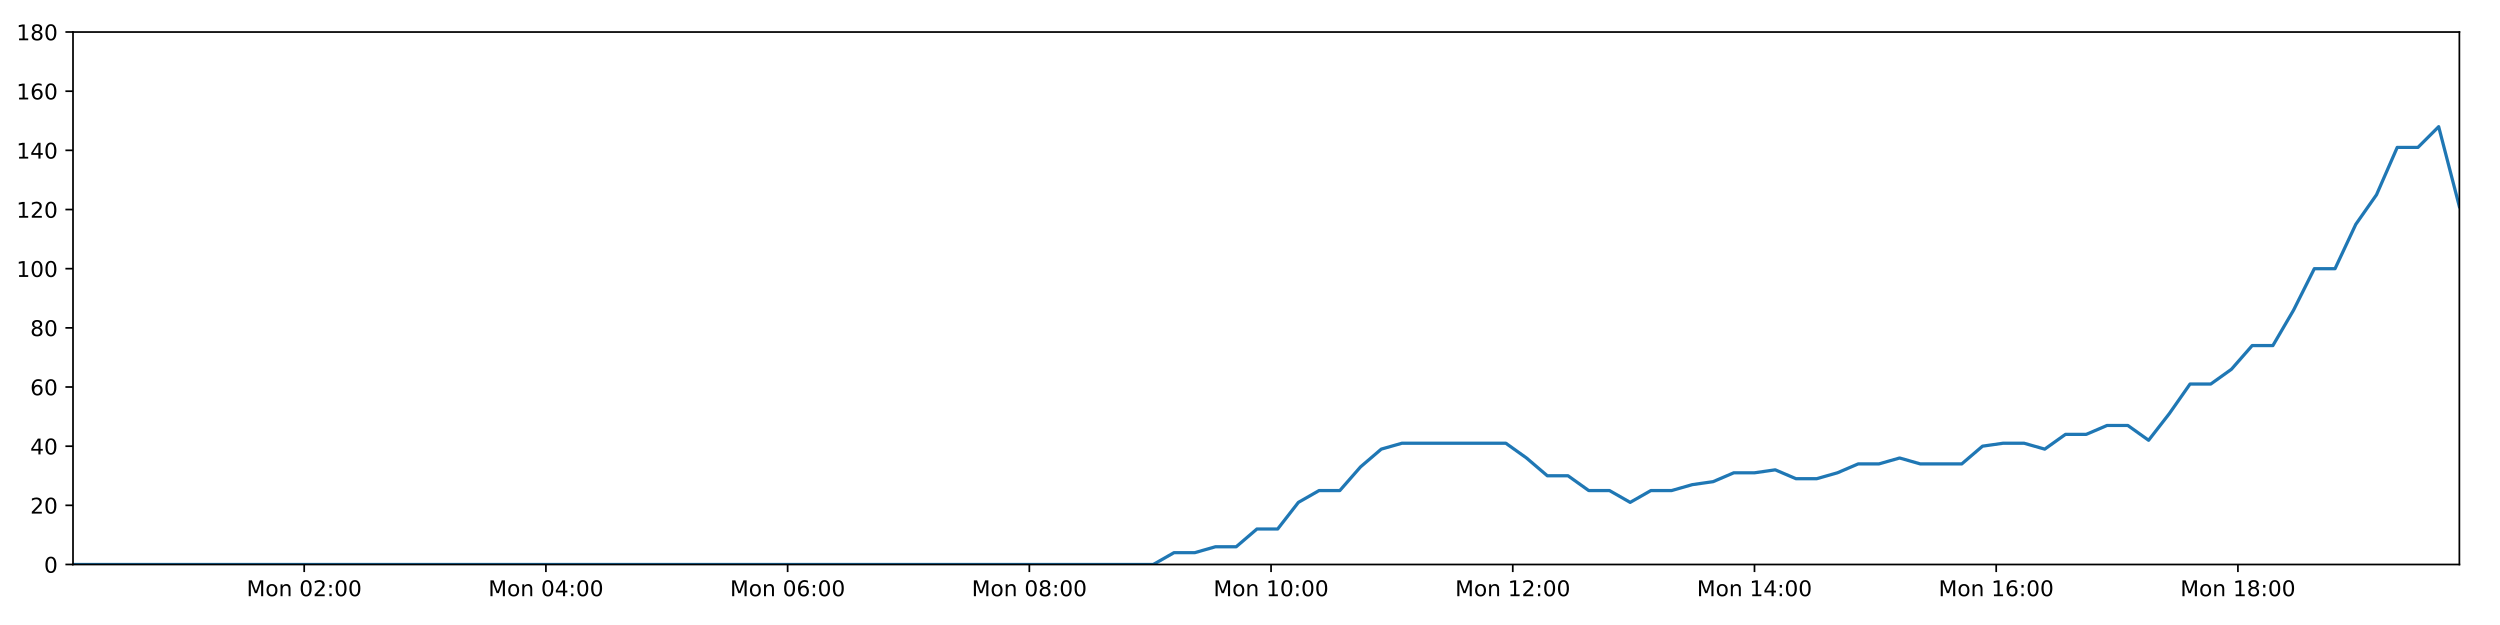
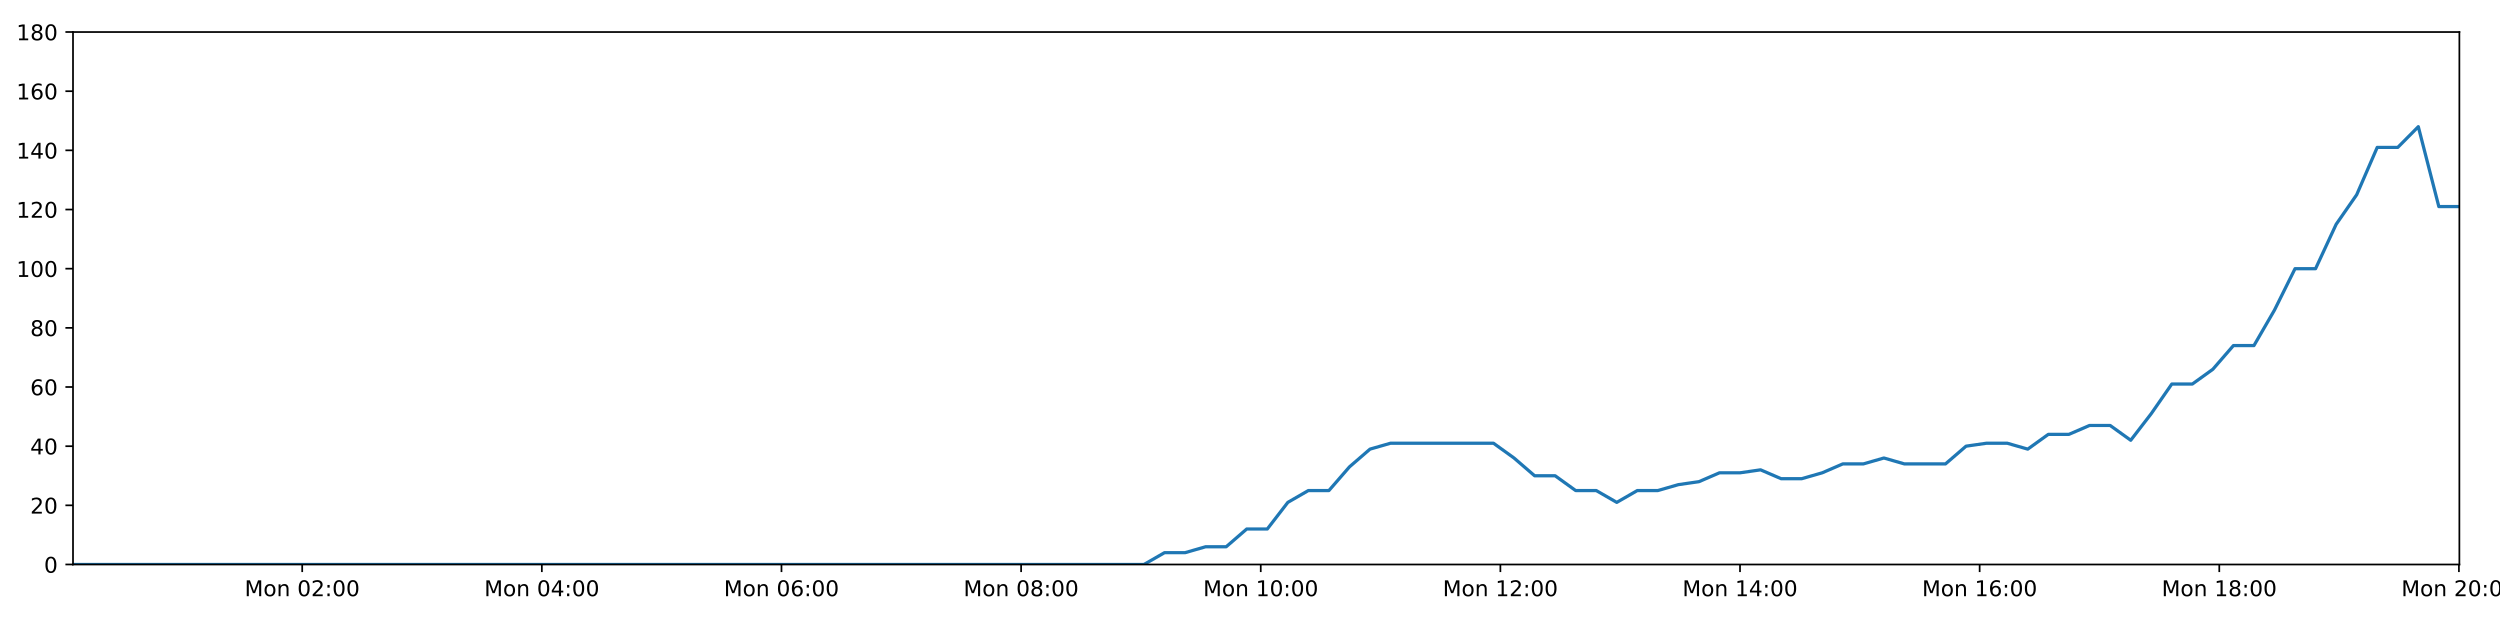
<svg xmlns="http://www.w3.org/2000/svg" xmlns:xlink="http://www.w3.org/1999/xlink" height="288pt" version="1.1" viewBox="0 0 1152 288" width="1152pt">
  <defs>
    <style type="text/css">
*{stroke-linecap:butt;stroke-linejoin:round;}
  </style>
  </defs>
  <g id="figure_1">
    <g id="patch_1">
      <path d="M 0 288  L 1152 288  L 1152 0  L 0 0  z " style="fill:#ffffff;" />
    </g>
    <g id="axes_1">
      <g id="patch_2">
        <path d="M 33.64 260.12  L 1133.28 260.12  L 1133.28 14.76  L 33.64 14.76  z " style="fill:#ffffff;" />
      </g>
      <g id="matplotlib.axis_1">
        <g id="xtick_1">
          <g id="line2d_1">
            <defs>
-               <path d="M 0 0  L 0 3.5  " id="m33ad6593dc" style="stroke:#000000;stroke-width:0.8;" />
-             </defs>
-             <g>
-               <use style="stroke:#000000;stroke-width:0.8;" x="140.175" xlink:href="#m33ad6593dc" y="260.12" />
+               <path d="M 0 0  L 0 3.5  " id="m9e2a7353e4" style="stroke:#000000;stroke-width:0.8;" />
+             </defs>
+             <g>
+               <use style="stroke:#000000;stroke-width:0.8;" x="139.258" xlink:href="#m9e2a7353e4" y="260.12" />
            </g>
          </g>
          <g id="text_1">
            <defs>
              <path d="M 9.812 72.906  L 24.516 72.906  L 43.109 23.297  L 61.812 72.906  L 76.516 72.906  L 76.516 0  L 66.891 0  L 66.891 64.016  L 48.094 14.016  L 38.188 14.016  L 19.391 64.016  L 19.391 0  L 9.812 0  z " id="DejaVuSans-77" />
              <path d="M 30.609 48.391  Q 23.391 48.391 19.188 42.75  Q 14.984 37.109 14.984 27.297  Q 14.984 17.484 19.156 11.844  Q 23.344 6.203 30.609 6.203  Q 37.797 6.203 41.984 11.859  Q 46.188 17.531 46.188 27.297  Q 46.188 37.016 41.984 42.703  Q 37.797 48.391 30.609 48.391  z M 30.609 56  Q 42.328 56 49.016 48.375  Q 55.719 40.766 55.719 27.297  Q 55.719 13.875 49.016 6.219  Q 42.328 -1.422 30.609 -1.422  Q 18.844 -1.422 12.172 6.219  Q 5.516 13.875 5.516 27.297  Q 5.516 40.766 12.172 48.375  Q 18.844 56 30.609 56  z " id="DejaVuSans-111" />
              <path d="M 54.891 33.016  L 54.891 0  L 45.906 0  L 45.906 32.719  Q 45.906 40.484 42.875 44.328  Q 39.844 48.188 33.797 48.188  Q 26.516 48.188 22.312 43.547  Q 18.109 38.922 18.109 30.906  L 18.109 0  L 9.078 0  L 9.078 54.688  L 18.109 54.688  L 18.109 46.188  Q 21.344 51.125 25.703 53.562  Q 30.078 56 35.797 56  Q 45.219 56 50.047 50.172  Q 54.891 44.344 54.891 33.016  z " id="DejaVuSans-110" />
              <path id="DejaVuSans-32" />
              <path d="M 31.781 66.406  Q 24.172 66.406 20.328 58.906  Q 16.5 51.422 16.5 36.375  Q 16.5 21.391 20.328 13.891  Q 24.172 6.391 31.781 6.391  Q 39.453 6.391 43.281 13.891  Q 47.125 21.391 47.125 36.375  Q 47.125 51.422 43.281 58.906  Q 39.453 66.406 31.781 66.406  z M 31.781 74.219  Q 44.047 74.219 50.516 64.516  Q 56.984 54.828 56.984 36.375  Q 56.984 17.969 50.516 8.266  Q 44.047 -1.422 31.781 -1.422  Q 19.531 -1.422 13.062 8.266  Q 6.594 17.969 6.594 36.375  Q 6.594 54.828 13.062 64.516  Q 19.531 74.219 31.781 74.219  z " id="DejaVuSans-48" />
              <path d="M 19.188 8.297  L 53.609 8.297  L 53.609 0  L 7.328 0  L 7.328 8.297  Q 12.938 14.109 22.625 23.891  Q 32.328 33.688 34.812 36.531  Q 39.547 41.844 41.422 45.531  Q 43.312 49.219 43.312 52.781  Q 43.312 58.594 39.234 62.25  Q 35.156 65.922 28.609 65.922  Q 23.969 65.922 18.812 64.312  Q 13.672 62.703 7.812 59.422  L 7.812 69.391  Q 13.766 71.781 18.938 73  Q 24.125 74.219 28.422 74.219  Q 39.75 74.219 46.484 68.547  Q 53.219 62.891 53.219 53.422  Q 53.219 48.922 51.531 44.891  Q 49.859 40.875 45.406 35.406  Q 44.188 33.984 37.641 27.219  Q 31.109 20.453 19.188 8.297  z " id="DejaVuSans-50" />
              <path d="M 11.719 12.406  L 22.016 12.406  L 22.016 0  L 11.719 0  z M 11.719 51.703  L 22.016 51.703  L 22.016 39.312  L 11.719 39.312  z " id="DejaVuSans-58" />
            </defs>
-             <g transform="translate(113.6347 274.7184)scale(0.1 -0.1)">
+             <g transform="translate(112.7175 274.7184)scale(0.1 -0.1)">
              <use xlink:href="#DejaVuSans-77" />
              <use x="86.279" xlink:href="#DejaVuSans-111" />
              <use x="147.461" xlink:href="#DejaVuSans-110" />
              <use x="210.84" xlink:href="#DejaVuSans-32" />
              <use x="242.627" xlink:href="#DejaVuSans-48" />
              <use x="306.25" xlink:href="#DejaVuSans-50" />
              <use x="369.873" xlink:href="#DejaVuSans-58" />
              <use x="403.564" xlink:href="#DejaVuSans-48" />
              <use x="467.188" xlink:href="#DejaVuSans-48" />
            </g>
          </g>
        </g>
        <g id="xtick_2">
          <g id="line2d_2">
            <g>
-               <use style="stroke:#000000;stroke-width:0.8;" x="251.557" xlink:href="#m33ad6593dc" y="260.12" />
+               <use style="stroke:#000000;stroke-width:0.8;" x="249.681" xlink:href="#m9e2a7353e4" y="260.12" />
            </g>
          </g>
          <g id="text_2">
            <defs>
              <path d="M 37.797 64.312  L 12.891 25.391  L 37.797 25.391  z M 35.203 72.906  L 47.609 72.906  L 47.609 25.391  L 58.016 25.391  L 58.016 17.188  L 47.609 17.188  L 47.609 0  L 37.797 0  L 37.797 17.188  L 4.891 17.188  L 4.891 26.703  z " id="DejaVuSans-52" />
            </defs>
-             <g transform="translate(225.0169 274.7184)scale(0.1 -0.1)">
+             <g transform="translate(223.1408 274.7184)scale(0.1 -0.1)">
              <use xlink:href="#DejaVuSans-77" />
              <use x="86.279" xlink:href="#DejaVuSans-111" />
              <use x="147.461" xlink:href="#DejaVuSans-110" />
              <use x="210.84" xlink:href="#DejaVuSans-32" />
              <use x="242.627" xlink:href="#DejaVuSans-48" />
              <use x="306.25" xlink:href="#DejaVuSans-52" />
              <use x="369.873" xlink:href="#DejaVuSans-58" />
              <use x="403.564" xlink:href="#DejaVuSans-48" />
              <use x="467.188" xlink:href="#DejaVuSans-48" />
            </g>
          </g>
        </g>
        <g id="xtick_3">
          <g id="line2d_3">
            <g>
-               <use style="stroke:#000000;stroke-width:0.8;" x="362.94" xlink:href="#m33ad6593dc" y="260.12" />
+               <use style="stroke:#000000;stroke-width:0.8;" x="360.105" xlink:href="#m9e2a7353e4" y="260.12" />
            </g>
          </g>
          <g id="text_3">
            <defs>
              <path d="M 33.016 40.375  Q 26.375 40.375 22.484 35.828  Q 18.609 31.297 18.609 23.391  Q 18.609 15.531 22.484 10.953  Q 26.375 6.391 33.016 6.391  Q 39.656 6.391 43.531 10.953  Q 47.406 15.531 47.406 23.391  Q 47.406 31.297 43.531 35.828  Q 39.656 40.375 33.016 40.375  z M 52.594 71.297  L 52.594 62.312  Q 48.875 64.062 45.094 64.984  Q 41.312 65.922 37.594 65.922  Q 27.828 65.922 22.672 59.328  Q 17.531 52.734 16.797 39.406  Q 19.672 43.656 24.016 45.922  Q 28.375 48.188 33.594 48.188  Q 44.578 48.188 50.953 41.516  Q 57.328 34.859 57.328 23.391  Q 57.328 12.156 50.688 5.359  Q 44.047 -1.422 33.016 -1.422  Q 20.359 -1.422 13.672 8.266  Q 6.984 17.969 6.984 36.375  Q 6.984 53.656 15.188 63.938  Q 23.391 74.219 37.203 74.219  Q 40.922 74.219 44.703 73.484  Q 48.484 72.75 52.594 71.297  z " id="DejaVuSans-54" />
            </defs>
-             <g transform="translate(336.3991 274.7184)scale(0.1 -0.1)">
+             <g transform="translate(333.5641 274.7184)scale(0.1 -0.1)">
              <use xlink:href="#DejaVuSans-77" />
              <use x="86.279" xlink:href="#DejaVuSans-111" />
              <use x="147.461" xlink:href="#DejaVuSans-110" />
              <use x="210.84" xlink:href="#DejaVuSans-32" />
              <use x="242.627" xlink:href="#DejaVuSans-48" />
              <use x="306.25" xlink:href="#DejaVuSans-54" />
              <use x="369.873" xlink:href="#DejaVuSans-58" />
              <use x="403.564" xlink:href="#DejaVuSans-48" />
              <use x="467.188" xlink:href="#DejaVuSans-48" />
            </g>
          </g>
        </g>
        <g id="xtick_4">
          <g id="line2d_4">
            <g>
-               <use style="stroke:#000000;stroke-width:0.8;" x="474.322" xlink:href="#m33ad6593dc" y="260.12" />
+               <use style="stroke:#000000;stroke-width:0.8;" x="470.528" xlink:href="#m9e2a7353e4" y="260.12" />
            </g>
          </g>
          <g id="text_4">
            <defs>
              <path d="M 31.781 34.625  Q 24.75 34.625 20.719 30.859  Q 16.703 27.094 16.703 20.516  Q 16.703 13.922 20.719 10.156  Q 24.75 6.391 31.781 6.391  Q 38.812 6.391 42.859 10.172  Q 46.922 13.969 46.922 20.516  Q 46.922 27.094 42.891 30.859  Q 38.875 34.625 31.781 34.625  z M 21.922 38.812  Q 15.578 40.375 12.031 44.719  Q 8.5 49.078 8.5 55.328  Q 8.5 64.062 14.719 69.141  Q 20.953 74.219 31.781 74.219  Q 42.672 74.219 48.875 69.141  Q 55.078 64.062 55.078 55.328  Q 55.078 49.078 51.531 44.719  Q 48 40.375 41.703 38.812  Q 48.828 37.156 52.797 32.312  Q 56.781 27.484 56.781 20.516  Q 56.781 9.906 50.312 4.234  Q 43.844 -1.422 31.781 -1.422  Q 19.734 -1.422 13.25 4.234  Q 6.781 9.906 6.781 20.516  Q 6.781 27.484 10.781 32.312  Q 14.797 37.156 21.922 38.812  z M 18.312 54.391  Q 18.312 48.734 21.844 45.562  Q 25.391 42.391 31.781 42.391  Q 38.141 42.391 41.719 45.562  Q 45.312 48.734 45.312 54.391  Q 45.312 60.062 41.719 63.234  Q 38.141 66.406 31.781 66.406  Q 25.391 66.406 21.844 63.234  Q 18.312 60.062 18.312 54.391  z " id="DejaVuSans-56" />
            </defs>
-             <g transform="translate(447.7812 274.7184)scale(0.1 -0.1)">
+             <g transform="translate(443.9874 274.7184)scale(0.1 -0.1)">
              <use xlink:href="#DejaVuSans-77" />
              <use x="86.279" xlink:href="#DejaVuSans-111" />
              <use x="147.461" xlink:href="#DejaVuSans-110" />
              <use x="210.84" xlink:href="#DejaVuSans-32" />
              <use x="242.627" xlink:href="#DejaVuSans-48" />
              <use x="306.25" xlink:href="#DejaVuSans-56" />
              <use x="369.873" xlink:href="#DejaVuSans-58" />
              <use x="403.564" xlink:href="#DejaVuSans-48" />
              <use x="467.188" xlink:href="#DejaVuSans-48" />
            </g>
          </g>
        </g>
        <g id="xtick_5">
          <g id="line2d_5">
            <g>
-               <use style="stroke:#000000;stroke-width:0.8;" x="585.704" xlink:href="#m33ad6593dc" y="260.12" />
+               <use style="stroke:#000000;stroke-width:0.8;" x="580.951" xlink:href="#m9e2a7353e4" y="260.12" />
            </g>
          </g>
          <g id="text_5">
            <defs>
              <path d="M 12.406 8.297  L 28.516 8.297  L 28.516 63.922  L 10.984 60.406  L 10.984 69.391  L 28.422 72.906  L 38.281 72.906  L 38.281 8.297  L 54.391 8.297  L 54.391 0  L 12.406 0  z " id="DejaVuSans-49" />
            </defs>
-             <g transform="translate(559.1634 274.7184)scale(0.1 -0.1)">
+             <g transform="translate(554.4106 274.7184)scale(0.1 -0.1)">
              <use xlink:href="#DejaVuSans-77" />
              <use x="86.279" xlink:href="#DejaVuSans-111" />
              <use x="147.461" xlink:href="#DejaVuSans-110" />
              <use x="210.84" xlink:href="#DejaVuSans-32" />
              <use x="242.627" xlink:href="#DejaVuSans-49" />
              <use x="306.25" xlink:href="#DejaVuSans-48" />
              <use x="369.873" xlink:href="#DejaVuSans-58" />
              <use x="403.564" xlink:href="#DejaVuSans-48" />
              <use x="467.188" xlink:href="#DejaVuSans-48" />
            </g>
          </g>
        </g>
        <g id="xtick_6">
          <g id="line2d_6">
            <g>
-               <use style="stroke:#000000;stroke-width:0.8;" x="697.086" xlink:href="#m33ad6593dc" y="260.12" />
+               <use style="stroke:#000000;stroke-width:0.8;" x="691.375" xlink:href="#m9e2a7353e4" y="260.12" />
            </g>
          </g>
          <g id="text_6">
-             <g transform="translate(670.5456 274.7184)scale(0.1 -0.1)">
+             <g transform="translate(664.8339 274.7184)scale(0.1 -0.1)">
              <use xlink:href="#DejaVuSans-77" />
              <use x="86.279" xlink:href="#DejaVuSans-111" />
              <use x="147.461" xlink:href="#DejaVuSans-110" />
              <use x="210.84" xlink:href="#DejaVuSans-32" />
              <use x="242.627" xlink:href="#DejaVuSans-49" />
              <use x="306.25" xlink:href="#DejaVuSans-50" />
              <use x="369.873" xlink:href="#DejaVuSans-58" />
              <use x="403.564" xlink:href="#DejaVuSans-48" />
              <use x="467.188" xlink:href="#DejaVuSans-48" />
            </g>
          </g>
        </g>
        <g id="xtick_7">
          <g id="line2d_7">
            <g>
-               <use style="stroke:#000000;stroke-width:0.8;" x="808.468" xlink:href="#m33ad6593dc" y="260.12" />
+               <use style="stroke:#000000;stroke-width:0.8;" x="801.798" xlink:href="#m9e2a7353e4" y="260.12" />
            </g>
          </g>
          <g id="text_7">
-             <g transform="translate(781.9278 274.7184)scale(0.1 -0.1)">
+             <g transform="translate(775.2572 274.7184)scale(0.1 -0.1)">
              <use xlink:href="#DejaVuSans-77" />
              <use x="86.279" xlink:href="#DejaVuSans-111" />
              <use x="147.461" xlink:href="#DejaVuSans-110" />
              <use x="210.84" xlink:href="#DejaVuSans-32" />
              <use x="242.627" xlink:href="#DejaVuSans-49" />
              <use x="306.25" xlink:href="#DejaVuSans-52" />
              <use x="369.873" xlink:href="#DejaVuSans-58" />
              <use x="403.564" xlink:href="#DejaVuSans-48" />
              <use x="467.188" xlink:href="#DejaVuSans-48" />
            </g>
          </g>
        </g>
        <g id="xtick_8">
          <g id="line2d_8">
            <g>
-               <use style="stroke:#000000;stroke-width:0.8;" x="919.851" xlink:href="#m33ad6593dc" y="260.12" />
+               <use style="stroke:#000000;stroke-width:0.8;" x="912.221" xlink:href="#m9e2a7353e4" y="260.12" />
            </g>
          </g>
          <g id="text_8">
-             <g transform="translate(893.31 274.7184)scale(0.1 -0.1)">
+             <g transform="translate(885.6805 274.7184)scale(0.1 -0.1)">
              <use xlink:href="#DejaVuSans-77" />
              <use x="86.279" xlink:href="#DejaVuSans-111" />
              <use x="147.461" xlink:href="#DejaVuSans-110" />
              <use x="210.84" xlink:href="#DejaVuSans-32" />
              <use x="242.627" xlink:href="#DejaVuSans-49" />
              <use x="306.25" xlink:href="#DejaVuSans-54" />
              <use x="369.873" xlink:href="#DejaVuSans-58" />
              <use x="403.564" xlink:href="#DejaVuSans-48" />
              <use x="467.188" xlink:href="#DejaVuSans-48" />
            </g>
          </g>
        </g>
        <g id="xtick_9">
          <g id="line2d_9">
            <g>
-               <use style="stroke:#000000;stroke-width:0.8;" x="1031.233" xlink:href="#m33ad6593dc" y="260.12" />
+               <use style="stroke:#000000;stroke-width:0.8;" x="1022.644" xlink:href="#m9e2a7353e4" y="260.12" />
            </g>
          </g>
          <g id="text_9">
-             <g transform="translate(1004.692 274.7184)scale(0.1 -0.1)">
+             <g transform="translate(996.1038 274.7184)scale(0.1 -0.1)">
              <use xlink:href="#DejaVuSans-77" />
              <use x="86.279" xlink:href="#DejaVuSans-111" />
              <use x="147.461" xlink:href="#DejaVuSans-110" />
              <use x="210.84" xlink:href="#DejaVuSans-32" />
              <use x="242.627" xlink:href="#DejaVuSans-49" />
              <use x="306.25" xlink:href="#DejaVuSans-56" />
              <use x="369.873" xlink:href="#DejaVuSans-58" />
              <use x="403.564" xlink:href="#DejaVuSans-48" />
              <use x="467.188" xlink:href="#DejaVuSans-48" />
            </g>
          </g>
        </g>
+         <g id="xtick_10">
+           <g id="line2d_10">
+             <g>
+               <use style="stroke:#000000;stroke-width:0.8;" x="1133.068" xlink:href="#m9e2a7353e4" y="260.12" />
+             </g>
+           </g>
+           <g id="text_10">
+             <g transform="translate(1106.527 274.7184)scale(0.1 -0.1)">
+               <use xlink:href="#DejaVuSans-77" />
+               <use x="86.279" xlink:href="#DejaVuSans-111" />
+               <use x="147.461" xlink:href="#DejaVuSans-110" />
+               <use x="210.84" xlink:href="#DejaVuSans-32" />
+               <use x="242.627" xlink:href="#DejaVuSans-50" />
+               <use x="306.25" xlink:href="#DejaVuSans-48" />
+               <use x="369.873" xlink:href="#DejaVuSans-58" />
+               <use x="403.564" xlink:href="#DejaVuSans-48" />
+               <use x="467.188" xlink:href="#DejaVuSans-48" />
+             </g>
+           </g>
+         </g>
      </g>
      <g id="matplotlib.axis_2">
        <g id="ytick_1">
-           <g id="line2d_10">
-             <defs>
-               <path d="M 0 0  L -3.5 0  " id="m4c8c08d4d7" style="stroke:#000000;stroke-width:0.8;" />
-             </defs>
-             <g>
-               <use style="stroke:#000000;stroke-width:0.8;" x="33.64" xlink:href="#m4c8c08d4d7" y="260.12" />
-             </g>
-           </g>
-           <g id="text_10">
+           <g id="line2d_11">
+             <defs>
+               <path d="M 0 0  L -3.5 0  " id="mf865b63701" style="stroke:#000000;stroke-width:0.8;" />
+             </defs>
+             <g>
+               <use style="stroke:#000000;stroke-width:0.8;" x="33.64" xlink:href="#mf865b63701" y="260.12" />
+             </g>
+           </g>
+           <g id="text_11">
            <g transform="translate(20.2775 263.9192)scale(0.1 -0.1)">
              <use xlink:href="#DejaVuSans-48" />
            </g>
          </g>
        </g>
        <g id="ytick_2">
-           <g id="line2d_11">
-             <g>
-               <use style="stroke:#000000;stroke-width:0.8;" x="33.64" xlink:href="#m4c8c08d4d7" y="232.858" />
-             </g>
-           </g>
-           <g id="text_11">
+           <g id="line2d_12">
+             <g>
+               <use style="stroke:#000000;stroke-width:0.8;" x="33.64" xlink:href="#mf865b63701" y="232.858" />
+             </g>
+           </g>
+           <g id="text_12">
            <g transform="translate(13.915 236.657)scale(0.1 -0.1)">
              <use xlink:href="#DejaVuSans-50" />
              <use x="63.623" xlink:href="#DejaVuSans-48" />
            </g>
          </g>
        </g>
        <g id="ytick_3">
-           <g id="line2d_12">
-             <g>
-               <use style="stroke:#000000;stroke-width:0.8;" x="33.64" xlink:href="#m4c8c08d4d7" y="205.596" />
-             </g>
-           </g>
-           <g id="text_12">
+           <g id="line2d_13">
+             <g>
+               <use style="stroke:#000000;stroke-width:0.8;" x="33.64" xlink:href="#mf865b63701" y="205.596" />
+             </g>
+           </g>
+           <g id="text_13">
            <g transform="translate(13.915 209.3948)scale(0.1 -0.1)">
              <use xlink:href="#DejaVuSans-52" />
              <use x="63.623" xlink:href="#DejaVuSans-48" />
            </g>
          </g>
        </g>
        <g id="ytick_4">
-           <g id="line2d_13">
-             <g>
-               <use style="stroke:#000000;stroke-width:0.8;" x="33.64" xlink:href="#m4c8c08d4d7" y="178.333" />
-             </g>
-           </g>
-           <g id="text_13">
+           <g id="line2d_14">
+             <g>
+               <use style="stroke:#000000;stroke-width:0.8;" x="33.64" xlink:href="#mf865b63701" y="178.333" />
+             </g>
+           </g>
+           <g id="text_14">
            <g transform="translate(13.915 182.1326)scale(0.1 -0.1)">
              <use xlink:href="#DejaVuSans-54" />
              <use x="63.623" xlink:href="#DejaVuSans-48" />
            </g>
          </g>
        </g>
        <g id="ytick_5">
-           <g id="line2d_14">
-             <g>
-               <use style="stroke:#000000;stroke-width:0.8;" x="33.64" xlink:href="#m4c8c08d4d7" y="151.071" />
-             </g>
-           </g>
-           <g id="text_14">
+           <g id="line2d_15">
+             <g>
+               <use style="stroke:#000000;stroke-width:0.8;" x="33.64" xlink:href="#mf865b63701" y="151.071" />
+             </g>
+           </g>
+           <g id="text_15">
            <g transform="translate(13.915 154.8703)scale(0.1 -0.1)">
              <use xlink:href="#DejaVuSans-56" />
              <use x="63.623" xlink:href="#DejaVuSans-48" />
            </g>
          </g>
        </g>
        <g id="ytick_6">
-           <g id="line2d_15">
-             <g>
-               <use style="stroke:#000000;stroke-width:0.8;" x="33.64" xlink:href="#m4c8c08d4d7" y="123.809" />
-             </g>
-           </g>
-           <g id="text_15">
+           <g id="line2d_16">
+             <g>
+               <use style="stroke:#000000;stroke-width:0.8;" x="33.64" xlink:href="#mf865b63701" y="123.809" />
+             </g>
+           </g>
+           <g id="text_16">
            <g transform="translate(7.5525 127.6081)scale(0.1 -0.1)">
              <use xlink:href="#DejaVuSans-49" />
              <use x="63.623" xlink:href="#DejaVuSans-48" />
              <use x="127.246" xlink:href="#DejaVuSans-48" />
            </g>
          </g>
        </g>
        <g id="ytick_7">
-           <g id="line2d_16">
-             <g>
-               <use style="stroke:#000000;stroke-width:0.8;" x="33.64" xlink:href="#m4c8c08d4d7" y="96.547" />
-             </g>
-           </g>
-           <g id="text_16">
+           <g id="line2d_17">
+             <g>
+               <use style="stroke:#000000;stroke-width:0.8;" x="33.64" xlink:href="#mf865b63701" y="96.547" />
+             </g>
+           </g>
+           <g id="text_17">
            <g transform="translate(7.5525 100.3459)scale(0.1 -0.1)">
              <use xlink:href="#DejaVuSans-49" />
              <use x="63.623" xlink:href="#DejaVuSans-50" />
              <use x="127.246" xlink:href="#DejaVuSans-48" />
            </g>
          </g>
        </g>
        <g id="ytick_8">
-           <g id="line2d_17">
-             <g>
-               <use style="stroke:#000000;stroke-width:0.8;" x="33.64" xlink:href="#m4c8c08d4d7" y="69.284" />
-             </g>
-           </g>
-           <g id="text_17">
+           <g id="line2d_18">
+             <g>
+               <use style="stroke:#000000;stroke-width:0.8;" x="33.64" xlink:href="#mf865b63701" y="69.284" />
+             </g>
+           </g>
+           <g id="text_18">
            <g transform="translate(7.5525 73.08366)scale(0.1 -0.1)">
              <use xlink:href="#DejaVuSans-49" />
              <use x="63.623" xlink:href="#DejaVuSans-52" />
              <use x="127.246" xlink:href="#DejaVuSans-48" />
            </g>
          </g>
        </g>
        <g id="ytick_9">
-           <g id="line2d_18">
-             <g>
-               <use style="stroke:#000000;stroke-width:0.8;" x="33.64" xlink:href="#m4c8c08d4d7" y="42.022" />
-             </g>
-           </g>
-           <g id="text_18">
+           <g id="line2d_19">
+             <g>
+               <use style="stroke:#000000;stroke-width:0.8;" x="33.64" xlink:href="#mf865b63701" y="42.022" />
+             </g>
+           </g>
+           <g id="text_19">
            <g transform="translate(7.5525 45.82144)scale(0.1 -0.1)">
              <use xlink:href="#DejaVuSans-49" />
              <use x="63.623" xlink:href="#DejaVuSans-54" />
              <use x="127.246" xlink:href="#DejaVuSans-48" />
            </g>
          </g>
        </g>
        <g id="ytick_10">
-           <g id="line2d_19">
-             <g>
-               <use style="stroke:#000000;stroke-width:0.8;" x="33.64" xlink:href="#m4c8c08d4d7" y="14.76" />
-             </g>
-           </g>
-           <g id="text_19">
+           <g id="line2d_20">
+             <g>
+               <use style="stroke:#000000;stroke-width:0.8;" x="33.64" xlink:href="#mf865b63701" y="14.76" />
+             </g>
+           </g>
+           <g id="text_20">
            <g transform="translate(7.5525 18.55922)scale(0.1 -0.1)">
              <use xlink:href="#DejaVuSans-49" />
              <use x="63.623" xlink:href="#DejaVuSans-56" />
              <use x="127.246" xlink:href="#DejaVuSans-48" />
            </g>
          </g>
        </g>
      </g>
-       <g id="line2d_20">
-         <path clip-path="url(#p7c4ae4ef4c)" d="M 33.64 260.12  L 43.034 260.12  L 52.425 260.12  L 61.814 260.12  L 71.204 260.12  L 80.592 260.12  L 89.986 260.12  L 99.376 260.12  L 108.77 260.12  L 118.165 260.12  L 127.556 260.12  L 136.945 260.12  L 146.335 260.12  L 155.724 260.12  L 165.116 260.12  L 174.509 260.12  L 183.898 260.12  L 193.288 260.12  L 202.679 260.12  L 212.068 260.12  L 221.459 260.12  L 230.853 260.12  L 240.245 260.12  L 249.637 260.12  L 259.026 260.12  L 268.416 260.12  L 277.809 260.12  L 287.201 260.12  L 296.592 260.12  L 305.984 260.12  L 315.377 260.12  L 324.767 260.12  L 334.158 260.12  L 343.555 260.12  L 352.947 260.12  L 362.34 260.12  L 371.731 260.12  L 381.127 260.12  L 390.52 260.12  L 399.912 260.12  L 409.303 260.12  L 418.699 260.12  L 428.093 260.12  L 437.489 260.12  L 446.88 260.12  L 456.271 260.12  L 465.664 260.12  L 475.06 260.12  L 484.45 260.12  L 493.842 260.12  L 503.232 260.12  L 512.625 260.12  L 522.015 260.12  L 531.405 260.12  L 540.979 254.668  L 550.544 254.668  L 560.104 251.941  L 569.647 251.941  L 579.188 243.763  L 588.75 243.763  L 598.296 231.495  L 607.838 226.042  L 617.389 226.042  L 626.937 215.137  L 636.482 206.959  L 646.047 204.232  L 655.629 204.232  L 665.191 204.232  L 674.74 204.232  L 684.304 204.232  L 693.873 204.232  L 703.423 211.048  L 712.991 219.227  L 722.533 219.227  L 732.075 226.042  L 741.636 226.042  L 751.181 231.495  L 760.738 226.042  L 770.297 226.042  L 779.844 223.316  L 789.388 221.953  L 798.931 217.864  L 808.474 217.864  L 818.026 216.5  L 827.584 220.59  L 837.126 220.59  L 846.693 217.864  L 856.238 213.774  L 865.78 213.774  L 875.342 211.048  L 884.888 213.774  L 894.429 213.774  L 903.974 213.774  L 913.536 205.596  L 923.087 204.232  L 932.651 204.232  L 942.213 206.959  L 951.777 200.143  L 961.354 200.143  L 970.921 196.054  L 980.509 196.054  L 990.072 202.869  L 999.615 190.601  L 1009.159 176.97  L 1018.702 176.97  L 1028.245 170.155  L 1037.792 159.25  L 1047.336 159.25  L 1056.885 142.892  L 1066.441 123.809  L 1075.984 123.809  L 1085.553 103.362  L 1095.102 89.731  L 1104.644 67.921  L 1114.194 67.921  L 1123.739 58.38  L 1133.28 95.184  " style="fill:none;stroke:#1f77b4;stroke-linecap:square;stroke-width:1.5;" />
+       <g id="line2d_21">
+         <path clip-path="url(#pa92155170b)" d="M 33.64 260.12  L 42.953 260.12  L 52.263 260.12  L 61.571 260.12  L 70.88 260.12  L 80.188 260.12  L 89.501 260.12  L 98.81 260.12  L 108.123 260.12  L 117.437 260.12  L 126.748 260.12  L 136.056 260.12  L 145.365 260.12  L 154.672 260.12  L 163.984 260.12  L 173.296 260.12  L 182.604 260.12  L 191.913 260.12  L 201.223 260.12  L 210.532 260.12  L 219.842 260.12  L 229.155 260.12  L 238.467 260.12  L 247.777 260.12  L 257.086 260.12  L 266.395 260.12  L 275.707 260.12  L 285.018 260.12  L 294.329 260.12  L 303.639 260.12  L 312.952 260.12  L 322.261 260.12  L 331.571 260.12  L 340.887 260.12  L 350.198 260.12  L 359.51 260.12  L 368.82 260.12  L 378.136 260.12  L 387.448 260.12  L 396.758 260.12  L 406.068 260.12  L 415.384 260.12  L 424.697 260.12  L 434.012 260.12  L 443.322 260.12  L 452.633 260.12  L 461.945 260.12  L 471.259 260.12  L 480.569 260.12  L 489.88 260.12  L 499.19 260.12  L 508.501 260.12  L 517.81 260.12  L 527.119 260.12  L 536.611 254.668  L 546.093 254.668  L 555.571 251.941  L 565.032 251.941  L 574.492 243.763  L 583.971 243.763  L 593.434 231.495  L 602.894 226.042  L 612.363 226.042  L 621.83 215.137  L 631.292 206.959  L 640.774 204.232  L 650.274 204.232  L 659.754 204.232  L 669.22 204.232  L 678.702 204.232  L 688.189 204.232  L 697.657 211.048  L 707.142 219.227  L 716.602 219.227  L 726.062 226.042  L 735.541 226.042  L 745.004 231.495  L 754.478 226.042  L 763.955 226.042  L 773.42 223.316  L 782.881 221.953  L 792.342 217.864  L 801.804 217.864  L 811.273 216.5  L 820.749 220.59  L 830.209 220.59  L 839.693 217.864  L 849.156 213.774  L 858.616 213.774  L 868.095 211.048  L 877.559 213.774  L 887.018 213.774  L 896.481 213.774  L 905.961 205.596  L 915.429 204.232  L 924.911 204.232  L 934.391 206.959  L 943.872 200.143  L 953.367 200.143  L 962.852 196.054  L 972.357 196.054  L 981.838 202.869  L 991.298 190.601  L 1000.761 176.97  L 1010.221 176.97  L 1019.682 170.155  L 1029.147 159.25  L 1038.609 159.25  L 1048.076 142.892  L 1057.549 123.809  L 1067.011 123.809  L 1076.497 103.362  L 1085.963 89.731  L 1095.424 67.921  L 1104.892 67.921  L 1114.354 58.38  L 1123.813 95.184  L 1133.28 95.184  " style="fill:none;stroke:#1f77b4;stroke-linecap:square;stroke-width:1.5;" />
      </g>
      <g id="patch_3">
        <path d="M 33.64 260.12  L 33.64 14.76  " style="fill:none;stroke:#000000;stroke-linecap:square;stroke-linejoin:miter;stroke-width:0.8;" />
      </g>
      <g id="patch_4">
        <path d="M 1133.28 260.12  L 1133.28 14.76  " style="fill:none;stroke:#000000;stroke-linecap:square;stroke-linejoin:miter;stroke-width:0.8;" />
      </g>
      <g id="patch_5">
        <path d="M 33.64 260.12  L 1133.28 260.12  " style="fill:none;stroke:#000000;stroke-linecap:square;stroke-linejoin:miter;stroke-width:0.8;" />
      </g>
      <g id="patch_6">
        <path d="M 33.64 14.76  L 1133.28 14.76  " style="fill:none;stroke:#000000;stroke-linecap:square;stroke-linejoin:miter;stroke-width:0.8;" />
      </g>
    </g>
  </g>
  <defs>
-     <clipPath id="p7c4ae4ef4c">
+     <clipPath id="pa92155170b">
      <rect height="245.36" width="1099.64" x="33.64" y="14.76" />
    </clipPath>
  </defs>
</svg>
